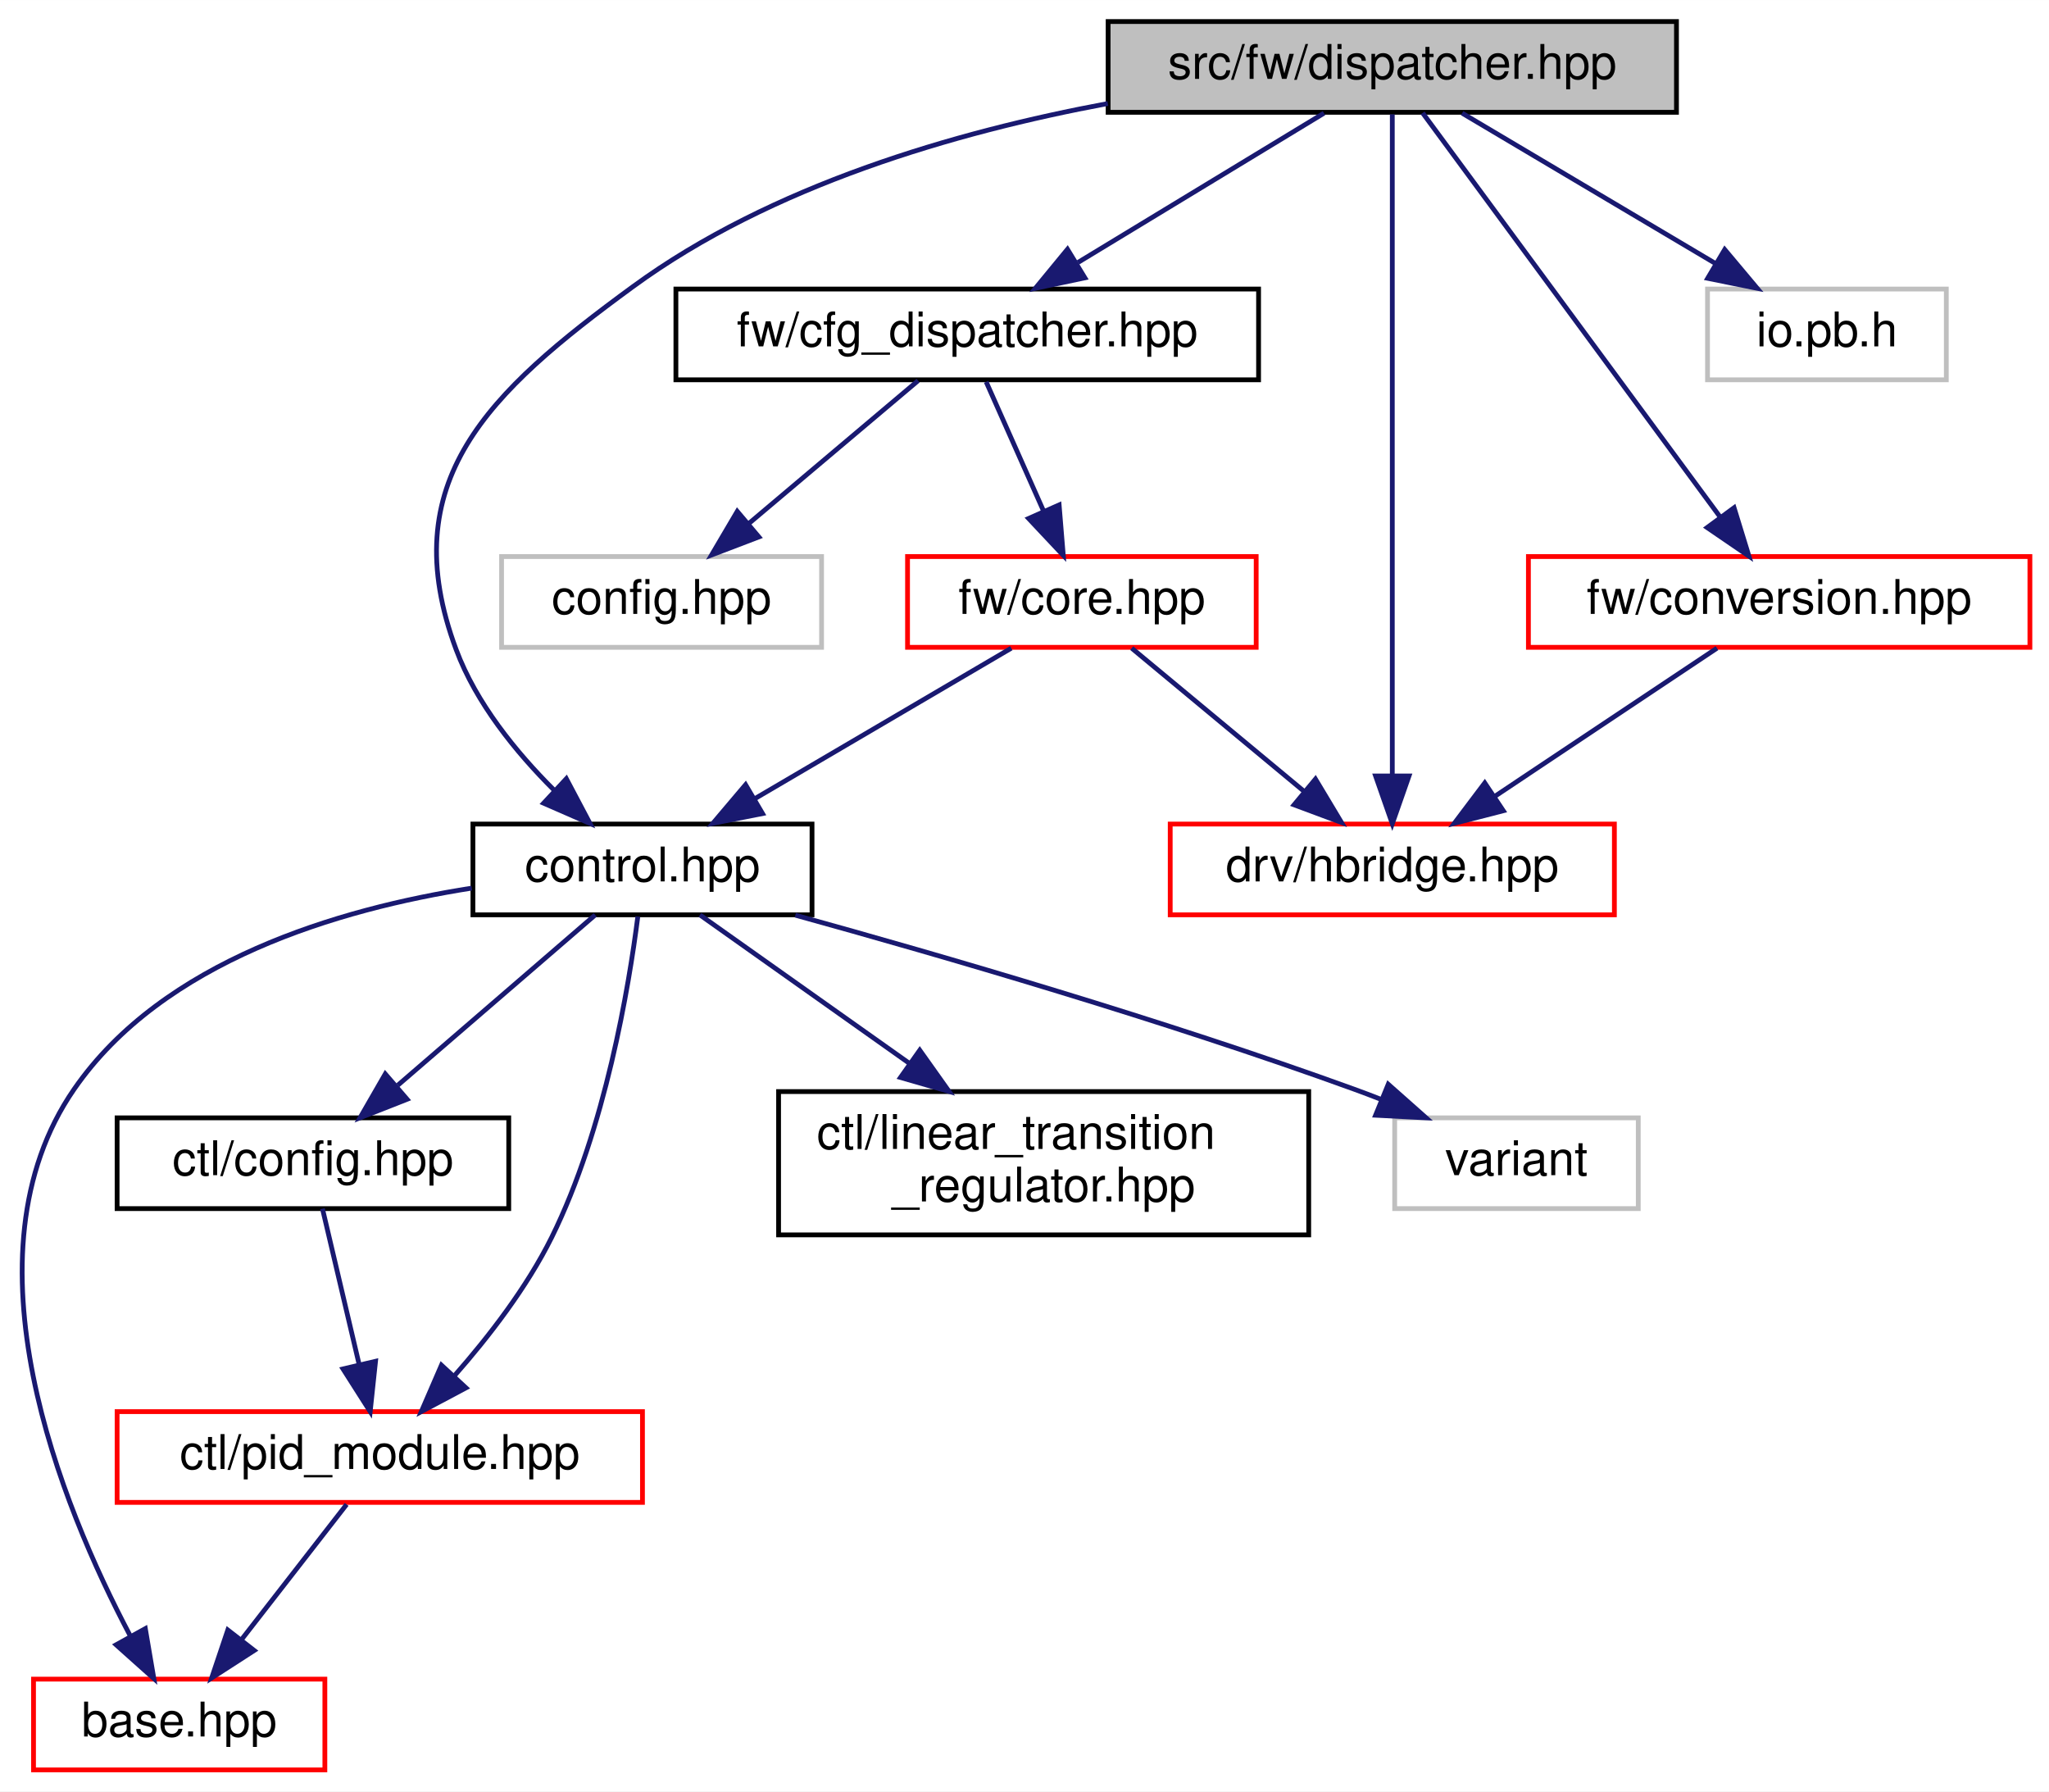
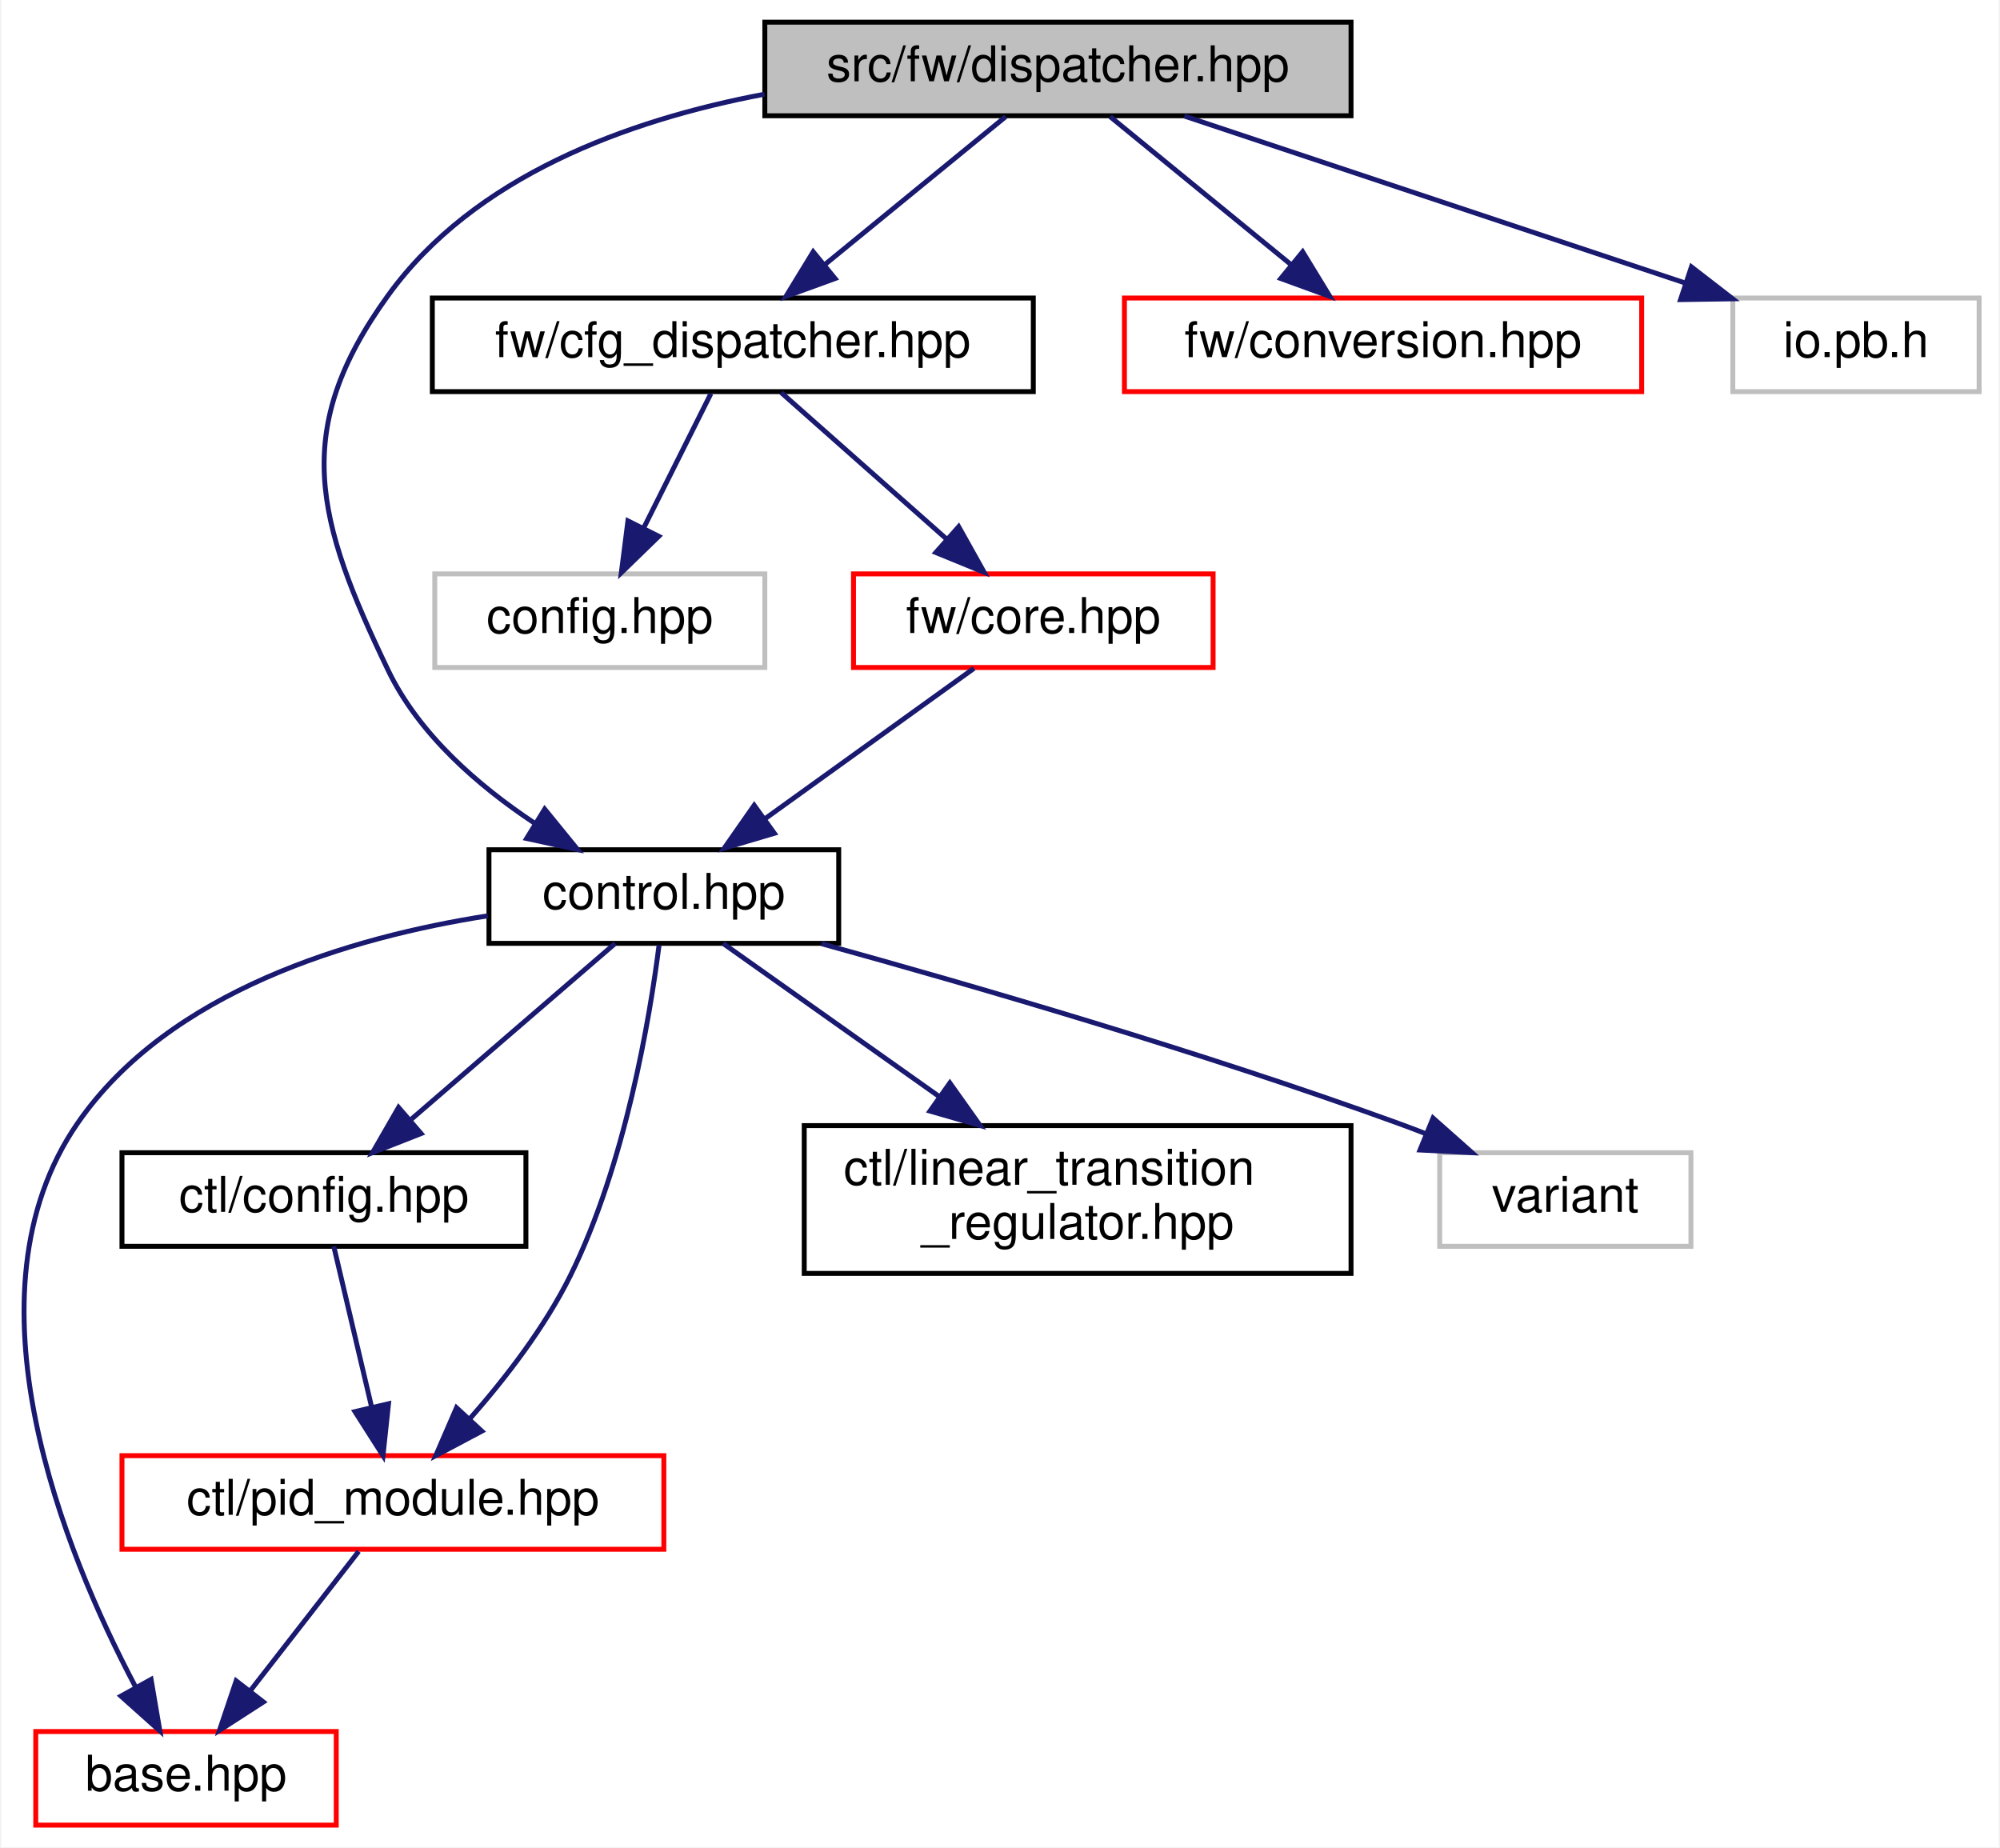
- <svg xmlns="http://www.w3.org/2000/svg" xmlns:xlink="http://www.w3.org/1999/xlink" width="429pt" height="375pt" viewBox="0.00 0.00 429.02 375.00">
+ <svg xmlns="http://www.w3.org/2000/svg" xmlns:xlink="http://www.w3.org/1999/xlink" width="406pt" height="375pt" viewBox="0.00 0.00 405.52 375.00">
  <g id="graph0" class="graph" transform="scale(1 1) rotate(0) translate(4 371)">
-     <polygon fill="white" stroke="transparent" points="-4,4 -4,-371 425.02,-371 425.02,4 -4,4" />
+     <polygon fill="white" stroke="transparent" points="-4,4 -4,-371 401.52,-371 401.52,4 -4,4" />
    <g id="node1" class="node">
      <g id="a_node1">
        <a xlink:title=" ">
-           <polygon fill="#bfbfbf" stroke="black" points="228.02,-347.5 228.02,-366.5 347.02,-366.5 347.02,-347.5 228.02,-347.5" />
-           <text text-anchor="middle" x="287.52" y="-354.5" font-family="Helvetica,sans-Serif" font-size="10.00">src/fw/dispatcher.hpp</text>
+           <polygon fill="#bfbfbf" stroke="black" points="151.02,-347.5 151.02,-366.5 270.02,-366.5 270.02,-347.5 151.02,-347.5" />
+           <text text-anchor="middle" x="210.52" y="-354.5" font-family="Helvetica,sans-Serif" font-size="10.00">src/fw/dispatcher.hpp</text>
        </a>
      </g>
    </g>
    <g id="node2" class="node">
      <g id="a_node2">
        <a xlink:href="control_8hpp.html" target="_top" xlink:title=" ">
          <polygon fill="white" stroke="black" points="95.02,-179.5 95.02,-198.5 166.02,-198.5 166.02,-179.5 95.02,-179.5" />
          <text text-anchor="middle" x="130.52" y="-186.5" font-family="Helvetica,sans-Serif" font-size="10.00">control.hpp</text>
        </a>
      </g>
    </g>
    <g id="edge1" class="edge">
-       <path fill="none" stroke="midnightblue" d="M227.96,-349.34C196.05,-343.39 157.46,-332.17 128.52,-311 98.19,-288.83 78.39,-270.2 91.52,-235 95.69,-223.81 104.04,-213.56 111.94,-205.68" />
-       <polygon fill="midnightblue" stroke="midnightblue" points="114.58,-208 119.53,-198.63 109.82,-202.87 114.58,-208" />
+       <path fill="none" stroke="midnightblue" d="M150.95,-351.88C122.97,-346.59 91.99,-335.19 74.52,-311 54.74,-283.62 59.92,-265.46 74.52,-235 80.77,-221.95 92.85,-211.49 104.2,-203.95" />
+       <polygon fill="midnightblue" stroke="midnightblue" points="106.33,-206.75 113.01,-198.54 102.66,-200.79 106.33,-206.75" />
    </g>
    <g id="node8" class="node">
      <g id="a_node8">
        <a xlink:href="cfg__dispatcher_8hpp.html" target="_top" xlink:title=" ">
-           <polygon fill="white" stroke="black" points="137.52,-291.5 137.52,-310.5 259.52,-310.5 259.52,-291.5 137.52,-291.5" />
-           <text text-anchor="middle" x="198.52" y="-298.5" font-family="Helvetica,sans-Serif" font-size="10.00">fw/cfg_dispatcher.hpp</text>
+           <polygon fill="white" stroke="black" points="83.52,-291.5 83.52,-310.5 205.52,-310.5 205.52,-291.5 83.52,-291.5" />
+           <text text-anchor="middle" x="144.52" y="-298.5" font-family="Helvetica,sans-Serif" font-size="10.00">fw/cfg_dispatcher.hpp</text>
        </a>
      </g>
    </g>
    <g id="edge9" class="edge">
-       <path fill="none" stroke="midnightblue" d="M273.22,-347.32C259.33,-338.9 238.02,-325.97 221.71,-316.07" />
-       <polygon fill="midnightblue" stroke="midnightblue" points="223.15,-312.85 212.78,-310.65 219.51,-318.83 223.15,-312.85" />
+       <path fill="none" stroke="midnightblue" d="M199.91,-347.32C190.06,-339.26 175.17,-327.08 163.3,-317.37" />
+       <polygon fill="midnightblue" stroke="midnightblue" points="165.27,-314.46 155.31,-310.83 160.84,-319.88 165.27,-314.46" />
    </g>
    <g id="node11" class="node">
      <g id="a_node11">
-         <a xlink:href="hbridge_8hpp.html" target="_top" xlink:title=" ">
-           <polygon fill="white" stroke="red" points="241.02,-179.5 241.02,-198.5 334.02,-198.5 334.02,-179.5 241.02,-179.5" />
-           <text text-anchor="middle" x="287.52" y="-186.5" font-family="Helvetica,sans-Serif" font-size="10.00">drv/hbridge.hpp</text>
+         <a xlink:href="conversion_8hpp.html" target="_top" xlink:title=" ">
+           <polygon fill="white" stroke="red" points="224.02,-291.5 224.02,-310.5 329.02,-310.5 329.02,-291.5 224.02,-291.5" />
+           <text text-anchor="middle" x="276.52" y="-298.5" font-family="Helvetica,sans-Serif" font-size="10.00">fw/conversion.hpp</text>
        </a>
      </g>
    </g>
-     <g id="edge16" class="edge">
-       <path fill="none" stroke="midnightblue" d="M287.52,-347.08C287.52,-320.95 287.52,-244.21 287.52,-208.58" />
-       <polygon fill="midnightblue" stroke="midnightblue" points="291.02,-208.57 287.52,-198.57 284.02,-208.57 291.02,-208.57" />
+     <g id="edge13" class="edge">
+       <path fill="none" stroke="midnightblue" d="M221.12,-347.32C230.97,-339.26 245.87,-327.08 257.73,-317.37" />
+       <polygon fill="midnightblue" stroke="midnightblue" points="260.2,-319.88 265.72,-310.83 255.76,-314.46 260.2,-319.88" />
    </g>
    <g id="node12" class="node">
      <g id="a_node12">
-         <a xlink:href="conversion_8hpp.html" target="_top" xlink:title=" ">
-           <polygon fill="white" stroke="red" points="316.02,-235.5 316.02,-254.5 421.02,-254.5 421.02,-235.5 316.02,-235.5" />
-           <text text-anchor="middle" x="368.52" y="-242.5" font-family="Helvetica,sans-Serif" font-size="10.00">fw/conversion.hpp</text>
+         <a xlink:title=" ">
+           <polygon fill="white" stroke="#bfbfbf" points="347.52,-291.5 347.52,-310.5 397.52,-310.5 397.52,-291.5 347.52,-291.5" />
+           <text text-anchor="middle" x="372.52" y="-298.5" font-family="Helvetica,sans-Serif" font-size="10.00">io.pb.h</text>
        </a>
      </g>
    </g>
    <g id="edge14" class="edge">
-       <path fill="none" stroke="midnightblue" d="M293.87,-347.37C307.3,-329.14 338.75,-286.43 356.24,-262.68" />
-       <polygon fill="midnightblue" stroke="midnightblue" points="359.08,-264.72 362.19,-254.59 353.44,-260.57 359.08,-264.72" />
-     </g>
-     <g id="node13" class="node">
-       <g id="a_node13">
-         <a xlink:title=" ">
-           <polygon fill="white" stroke="#bfbfbf" points="353.52,-291.5 353.52,-310.5 403.52,-310.5 403.52,-291.5 353.52,-291.5" />
-           <text text-anchor="middle" x="378.52" y="-298.5" font-family="Helvetica,sans-Serif" font-size="10.00">io.pb.h</text>
-         </a>
-       </g>
-     </g>
-     <g id="edge17" class="edge">
-       <path fill="none" stroke="midnightblue" d="M302.14,-347.32C316.47,-338.82 338.53,-325.73 355.27,-315.8" />
-       <polygon fill="midnightblue" stroke="midnightblue" points="357.12,-318.77 363.93,-310.65 353.55,-312.75 357.12,-318.77" />
+       <path fill="none" stroke="midnightblue" d="M236.19,-347.44C263.6,-338.31 307.21,-323.77 337.7,-313.6" />
+       <polygon fill="midnightblue" stroke="midnightblue" points="339.12,-316.82 347.5,-310.34 336.91,-310.18 339.12,-316.82" />
    </g>
    <g id="node3" class="node">
      <g id="a_node3">
        <a xlink:href="base_8hpp.html" target="_top" xlink:title=" ">
          <polygon fill="white" stroke="red" points="3.02,-0.5 3.02,-19.5 64.02,-19.5 64.02,-0.5 3.02,-0.5" />
          <text text-anchor="middle" x="33.52" y="-7.5" font-family="Helvetica,sans-Serif" font-size="10.00">base.hpp</text>
        </a>
      </g>
    </g>
    <g id="edge2" class="edge">
      <path fill="none" stroke="midnightblue" d="M94.77,-185.09C66.97,-180.73 30.1,-169.89 11.52,-143 -12.61,-108.09 8.9,-55.79 23.2,-28.7" />
      <polygon fill="midnightblue" stroke="midnightblue" points="26.43,-30.08 28.21,-19.63 20.31,-26.69 26.43,-30.08" />
    </g>
    <g id="node4" class="node">
      <g id="a_node4">
        <a xlink:href="ctl_2config_8hpp.html" target="_top" xlink:title=" ">
          <polygon fill="white" stroke="black" points="20.52,-118 20.52,-137 102.52,-137 102.52,-118 20.52,-118" />
          <text text-anchor="middle" x="61.52" y="-125" font-family="Helvetica,sans-Serif" font-size="10.00">ctl/config.hpp</text>
        </a>
      </g>
    </g>
    <g id="edge3" class="edge">
      <path fill="none" stroke="midnightblue" d="M120.63,-179.48C109.87,-170.2 92.45,-155.17 79.3,-143.83" />
      <polygon fill="midnightblue" stroke="midnightblue" points="81.24,-140.89 71.38,-137.01 76.67,-146.19 81.24,-140.89" />
    </g>
    <g id="node5" class="node">
      <g id="a_node5">
        <a xlink:href="pid__module_8hpp.html" target="_top" xlink:title=" ">
          <polygon fill="white" stroke="red" points="20.52,-56.5 20.52,-75.5 130.52,-75.5 130.52,-56.5 20.52,-56.5" />
          <text text-anchor="middle" x="75.52" y="-63.5" font-family="Helvetica,sans-Serif" font-size="10.00">ctl/pid_module.hpp</text>
        </a>
      </g>
    </g>
    <g id="edge7" class="edge">
      <path fill="none" stroke="midnightblue" d="M129.55,-179.15C127.69,-164.52 122.74,-134.67 111.52,-112 106.31,-101.49 98.32,-91.16 91.19,-83.06" />
      <polygon fill="midnightblue" stroke="midnightblue" points="93.57,-80.48 84.22,-75.51 88.43,-85.23 93.57,-80.48" />
    </g>
    <g id="node6" class="node">
      <g id="a_node6">
        <a xlink:href="linear__transition__regulator_8hpp.html" target="_top" xlink:title=" ">
          <polygon fill="white" stroke="black" points="159.02,-112.5 159.02,-142.5 270.02,-142.5 270.02,-112.5 159.02,-112.5" />
          <text text-anchor="start" x="167.02" y="-130.5" font-family="Helvetica,sans-Serif" font-size="10.00">ctl/linear_transition</text>
          <text text-anchor="middle" x="214.52" y="-119.5" font-family="Helvetica,sans-Serif" font-size="10.00">_regulator.hpp</text>
        </a>
      </g>
    </g>
    <g id="edge6" class="edge">
      <path fill="none" stroke="midnightblue" d="M142.55,-179.48C153.93,-171.42 171.43,-159.02 186.32,-148.47" />
      <polygon fill="midnightblue" stroke="midnightblue" points="188.58,-151.16 194.72,-142.52 184.54,-145.45 188.58,-151.16" />
    </g>
    <g id="node7" class="node">
      <g id="a_node7">
        <a xlink:title=" ">
          <polygon fill="white" stroke="#bfbfbf" points="288.02,-118 288.02,-137 339.02,-137 339.02,-118 288.02,-118" />
          <text text-anchor="middle" x="313.52" y="-125" font-family="Helvetica,sans-Serif" font-size="10.00">variant</text>
        </a>
      </g>
    </g>
    <g id="edge8" class="edge">
      <path fill="none" stroke="midnightblue" d="M162.53,-179.43C192.93,-171.03 239.77,-157.43 279.52,-143 281.37,-142.33 283.27,-141.61 285.18,-140.86" />
      <polygon fill="midnightblue" stroke="midnightblue" points="286.67,-144.03 294.6,-137 284.02,-137.55 286.67,-144.03" />
    </g>
    <g id="edge4" class="edge">
      <path fill="none" stroke="midnightblue" d="M63.52,-117.98C65.52,-109.49 68.65,-96.2 71.21,-85.32" />
      <polygon fill="midnightblue" stroke="midnightblue" points="74.63,-86.04 73.51,-75.51 67.82,-84.44 74.63,-86.04" />
    </g>
    <g id="edge5" class="edge">
      <path fill="none" stroke="midnightblue" d="M68.58,-56.08C62.59,-48.38 53.76,-37.03 46.47,-27.65" />
      <polygon fill="midnightblue" stroke="midnightblue" points="49.23,-25.5 40.32,-19.75 43.7,-29.79 49.23,-25.5" />
    </g>
    <g id="node9" class="node">
      <g id="a_node9">
        <a xlink:title=" ">
-           <polygon fill="white" stroke="#bfbfbf" points="101.02,-235.5 101.02,-254.5 168.02,-254.5 168.02,-235.5 101.02,-235.5" />
-           <text text-anchor="middle" x="134.52" y="-242.5" font-family="Helvetica,sans-Serif" font-size="10.00">config.hpp</text>
+           <polygon fill="white" stroke="#bfbfbf" points="84.02,-235.5 84.02,-254.5 151.02,-254.5 151.02,-235.5 84.02,-235.5" />
+           <text text-anchor="middle" x="117.52" y="-242.5" font-family="Helvetica,sans-Serif" font-size="10.00">config.hpp</text>
        </a>
      </g>
    </g>
    <g id="edge10" class="edge">
-       <path fill="none" stroke="midnightblue" d="M188.23,-291.32C178.68,-283.26 164.24,-271.08 152.73,-261.37" />
-       <polygon fill="midnightblue" stroke="midnightblue" points="154.89,-258.61 144.99,-254.83 150.37,-263.96 154.89,-258.61" />
+       <path fill="none" stroke="midnightblue" d="M140.06,-291.08C136.36,-283.69 130.99,-272.95 126.42,-263.81" />
+       <polygon fill="midnightblue" stroke="midnightblue" points="129.49,-262.13 121.89,-254.75 123.23,-265.26 129.49,-262.13" />
    </g>
    <g id="node10" class="node">
      <g id="a_node10">
        <a xlink:href="core_8hpp.html" target="_top" xlink:title=" ">
-           <polygon fill="white" stroke="red" points="186.02,-235.5 186.02,-254.5 259.02,-254.5 259.02,-235.5 186.02,-235.5" />
-           <text text-anchor="middle" x="222.52" y="-242.5" font-family="Helvetica,sans-Serif" font-size="10.00">fw/core.hpp</text>
+           <polygon fill="white" stroke="red" points="169.02,-235.5 169.02,-254.5 242.02,-254.5 242.02,-235.5 169.02,-235.5" />
+           <text text-anchor="middle" x="205.52" y="-242.5" font-family="Helvetica,sans-Serif" font-size="10.00">fw/core.hpp</text>
        </a>
      </g>
    </g>
    <g id="edge11" class="edge">
-       <path fill="none" stroke="midnightblue" d="M202.48,-291.08C205.73,-283.77 210.44,-273.18 214.47,-264.1" />
-       <polygon fill="midnightblue" stroke="midnightblue" points="217.76,-265.31 218.63,-254.75 211.37,-262.47 217.76,-265.31" />
+       <path fill="none" stroke="midnightblue" d="M154.32,-291.32C163.33,-283.34 176.92,-271.31 187.83,-261.65" />
+       <polygon fill="midnightblue" stroke="midnightblue" points="190.37,-264.08 195.54,-254.83 185.73,-258.84 190.37,-264.08" />
    </g>
    <g id="edge12" class="edge">
-       <path fill="none" stroke="midnightblue" d="M207.74,-235.32C193.25,-226.82 170.94,-213.73 154.02,-203.8" />
-       <polygon fill="midnightblue" stroke="midnightblue" points="155.66,-200.7 145.26,-198.65 152.11,-206.74 155.66,-200.7" />
-     </g>
-     <g id="edge13" class="edge">
-       <path fill="none" stroke="midnightblue" d="M232.96,-235.32C242.66,-227.26 257.33,-215.08 269.02,-205.37" />
-       <polygon fill="midnightblue" stroke="midnightblue" points="271.43,-207.92 276.88,-198.83 266.95,-202.53 271.43,-207.92" />
-     </g>
-     <g id="edge15" class="edge">
-       <path fill="none" stroke="midnightblue" d="M355.5,-235.32C342.99,-226.98 323.83,-214.21 309.05,-204.35" />
-       <polygon fill="midnightblue" stroke="midnightblue" points="310.76,-201.29 300.5,-198.65 306.88,-207.11 310.76,-201.29" />
+       <path fill="none" stroke="midnightblue" d="M193.47,-235.32C182.05,-227.11 164.69,-214.6 151.08,-204.81" />
+       <polygon fill="midnightblue" stroke="midnightblue" points="152.95,-201.84 142.79,-198.83 148.86,-207.52 152.95,-201.84" />
    </g>
  </g>
</svg>
